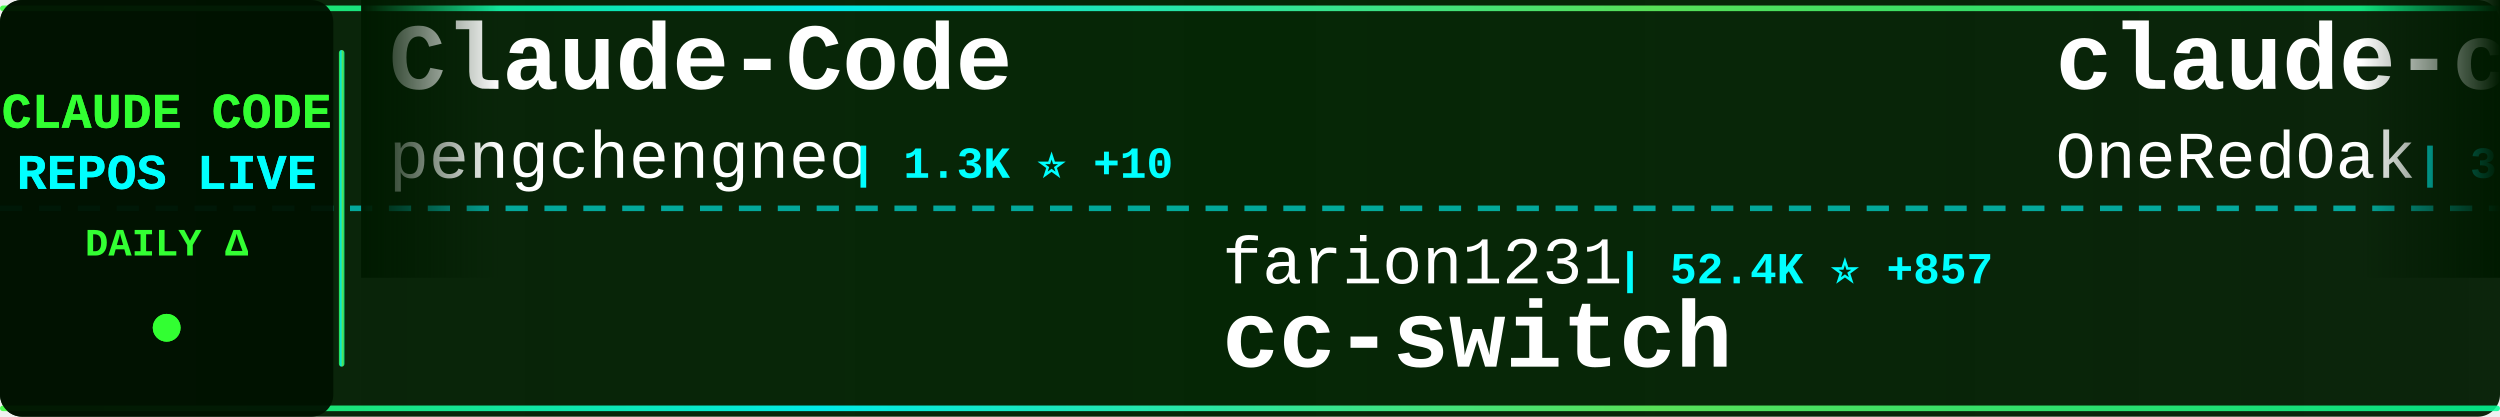
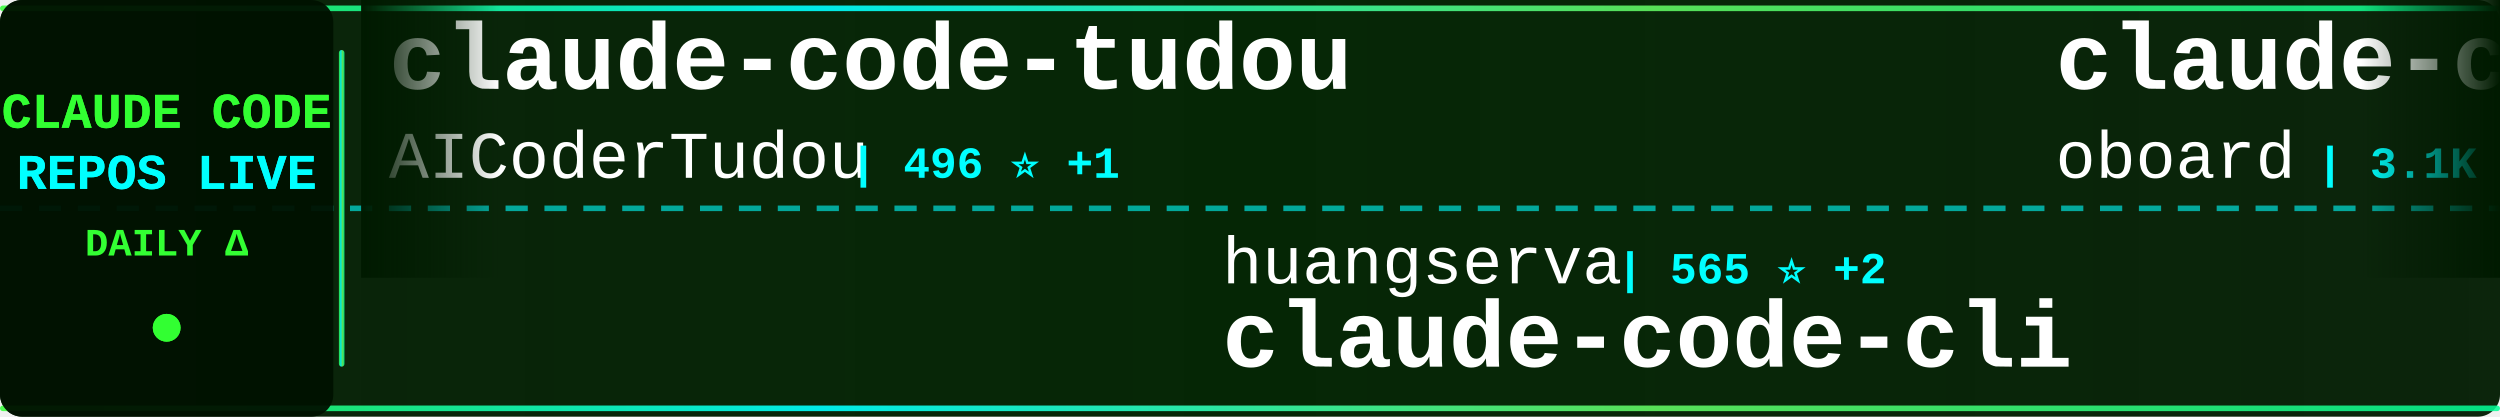
<svg xmlns="http://www.w3.org/2000/svg" width="900" height="150">
  <defs>
    <linearGradient id="tickerBg" x1="0%" y1="0%" x2="100%" y2="0%">
      <stop offset="0%" style="stop-color:#001a00;stop-opacity:0.95" />
      <stop offset="50%" style="stop-color:#002200;stop-opacity:0.98" />
      <stop offset="100%" style="stop-color:#001a00;stop-opacity:0.95" />
    </linearGradient>
    <linearGradient id="borderGrad" x1="0%" y1="0%" x2="100%" y2="0%">
      <stop offset="0%" style="stop-color:#33ff33;stop-opacity:0.85">
        <animate attributeName="stop-opacity" values="0.85;1;0.85" dur="2s" repeatCount="indefinite" />
      </stop>
      <stop offset="33%" style="stop-color:#00ffff;stop-opacity:0.9">
        <animate attributeName="stop-opacity" values="0.9;1;0.9" dur="2.2s" repeatCount="indefinite" />
      </stop>
      <stop offset="66%" style="stop-color:#66ff66;stop-opacity:0.85">
        <animate attributeName="stop-opacity" values="0.85;1;0.85" dur="1.8s" repeatCount="indefinite" />
      </stop>
      <stop offset="100%" style="stop-color:#00ff99;stop-opacity:0.85">
        <animate attributeName="stop-opacity" values="0.85;1;0.85" dur="2s" repeatCount="indefinite" />
      </stop>
    </linearGradient>
    <filter id="textGlow">
      <feGaussianBlur stdDeviation="0.1" result="coloredBlur" />
      <feMerge>
        <feMergeNode in="coloredBlur" />
        <feMergeNode in="SourceGraphic" />
      </feMerge>
    </filter>
    <filter id="metricGlow">
      <feGaussianBlur stdDeviation="0.2" result="coloredBlur" />
      <feMerge>
        <feMergeNode in="coloredBlur" />
        <feMergeNode in="SourceGraphic" />
      </feMerge>
    </filter>
    <linearGradient id="leftFade" x1="0%" y1="0%" x2="100%" y2="0%">
      <stop offset="0%" style="stop-color:#001a00;stop-opacity:1" />
      <stop offset="100%" style="stop-color:#001a00;stop-opacity:0" />
    </linearGradient>
    <linearGradient id="rightFade" x1="0%" y1="0%" x2="100%" y2="0%">
      <stop offset="0%" style="stop-color:#001a00;stop-opacity:0" />
      <stop offset="100%" style="stop-color:#001a00;stop-opacity:1" />
    </linearGradient>
  </defs>
  <rect width="900" height="150" fill="url(#tickerBg)" rx="8" />
  <rect x="0" y="2" width="900" height="2" fill="url(#borderGrad)" rx="1" />
  <rect x="0" y="146" width="900" height="2" fill="url(#borderGrad)" rx="1" />
  <line x1="0" y1="75" x2="900" y2="75" stroke="#00ffff" stroke-width="2" stroke-dasharray="8 6" opacity="0.6" />
  <rect x="0" y="0" width="120" height="150" fill="#001100" opacity="0.95" rx="8" />
  <text x="60" y="46" font-family="'Courier New', monospace" font-size="18" font-weight="bold" fill="#33ff33" text-anchor="middle" filter="url(#textGlow)">
    CLAUDE CODE
  </text>
  <text x="60" y="68" font-family="'Courier New', monospace" font-size="18" font-weight="bold" fill="#00ffff" text-anchor="middle" filter="url(#textGlow)">
    REPOS LIVE
  </text>
  <text x="60" y="92" font-family="'Courier New', monospace" font-size="14" font-weight="bold" fill="#33ff33" text-anchor="middle">
    DAILY Δ
  </text>
  <circle cx="60" cy="118" r="5" fill="#33ff33" filter="url(#metricGlow)">
    <animate attributeName="r" values="4;6;4" dur="1.5s" repeatCount="indefinite" />
    <animate attributeName="opacity" values="0.6;1;0.6" dur="1.5s" repeatCount="indefinite" />
  </circle>
  <rect x="122" y="18" width="2" height="114" fill="url(#borderGrad)" rx="1" />
  <clipPath id="tickerClip">
    <rect x="130" y="0" width="770" height="150" />
  </clipPath>
  <g clip-path="url(#tickerClip)">
    <g id="tickerItems">
      <animateTransform attributeName="transform" attributeType="XML" type="translate" from="0 0" to="-3000 0" dur="54s" repeatCount="indefinite" />
      <g transform="translate(0, 0)">
-         <text x="140" y="32" font-family="'Courier New', monospace" font-size="34" font-weight="bold" fill="#ffffff">Claude-Code</text>
-         <text x="140" y="64" font-family="'Courier New', monospace" font-size="24" font-weight="normal" fill="#ffffff" opacity="1.0">pengchengneo</text>
-         <text x="306" y="64" font-family="'Courier New', monospace" font-size="16" font-weight="bold" fill="#00ffff"> | 1.3K ⭐ +10</text>
+         <text x="140" y="32" font-family="'Courier New', monospace" font-size="34" font-weight="bold" fill="#ffffff">claude-code-tudou</text>
+         <text x="140" y="64" font-family="'Courier New', monospace" font-size="24" font-weight="normal" fill="#ffffff" opacity="1.0">AICoderTudou</text>
+         <text x="306" y="64" font-family="'Courier New', monospace" font-size="16" font-weight="bold" fill="#00ffff"> | 496 ⭐ +1</text>
      </g>
      <g transform="translate(300, 0)">
-         <text x="140" y="102" font-family="'Courier New', monospace" font-size="24" font-weight="normal" fill="#ffffff" opacity="1.0">farion1231</text>
-         <text x="282" y="102" font-family="'Courier New', monospace" font-size="16" font-weight="bold" fill="#00ffff"> | 52.4K ⭐ +857</text>
-         <text x="140" y="132" font-family="'Courier New', monospace" font-size="34" font-weight="bold" fill="#ffffff">cc-switch</text>
+         <text x="140" y="102" font-family="'Courier New', monospace" font-size="24" font-weight="normal" fill="#ffffff" opacity="1.0">huangserva</text>
+         <text x="282" y="102" font-family="'Courier New', monospace" font-size="16" font-weight="bold" fill="#00ffff"> | 565 ⭐ +2</text>
+         <text x="140" y="132" font-family="'Courier New', monospace" font-size="34" font-weight="bold" fill="#ffffff">claude-code-cli</text>
      </g>
      <g transform="translate(600, 0)">
-         <text x="140" y="32" font-family="'Courier New', monospace" font-size="34" font-weight="bold" fill="#ffffff">claude-code-workflows</text>
-         <text x="140" y="64" font-family="'Courier New', monospace" font-size="24" font-weight="normal" fill="#ffffff" opacity="1.0">OneRedOak</text>
-         <text x="270" y="64" font-family="'Courier New', monospace" font-size="16" font-weight="bold" fill="#00ffff"> | 3.8K ⭐</text>
+         <text x="140" y="32" font-family="'Courier New', monospace" font-size="34" font-weight="bold" fill="#ffffff">claude-code-rev</text>
+         <text x="140" y="64" font-family="'Courier New', monospace" font-size="24" font-weight="normal" fill="#ffffff" opacity="1.0">oboard</text>
+         <text x="234" y="64" font-family="'Courier New', monospace" font-size="16" font-weight="bold" fill="#00ffff"> | 3.1K ⭐ +5</text>
      </g>
      <g transform="translate(900, 0)">
-         <text x="140" y="102" font-family="'Courier New', monospace" font-size="24" font-weight="normal" fill="#ffffff" opacity="1.0">LING71671</text>
-         <text x="270" y="102" font-family="'Courier New', monospace" font-size="16" font-weight="bold" fill="#00ffff"> | 783 ⭐ +4</text>
-         <text x="140" y="132" font-family="'Courier New', monospace" font-size="34" font-weight="bold" fill="#ffffff">Open-ClaudeCode</text>
+         <text x="140" y="102" font-family="'Courier New', monospace" font-size="24" font-weight="normal" fill="#ffffff" opacity="1.0">shareAI-lab</text>
+         <text x="294" y="102" font-family="'Courier New', monospace" font-size="16" font-weight="bold" fill="#00ffff"> | 56.9K ⭐ +318</text>
+         <text x="140" y="132" font-family="'Courier New', monospace" font-size="34" font-weight="bold" fill="#ffffff">learn-claude-code</text>
      </g>
      <g transform="translate(1200, 0)">
-         <text x="140" y="32" font-family="'Courier New', monospace" font-size="34" font-weight="bold" fill="#ffffff">ClaudeCodeAgents</text>
-         <text x="140" y="64" font-family="'Courier New', monospace" font-size="24" font-weight="normal" fill="#ffffff" opacity="1.0">darcyegb</text>
-         <text x="258" y="64" font-family="'Courier New', monospace" font-size="16" font-weight="bold" fill="#00ffff"> | 675 ⭐ +1</text>
+         <text x="140" y="32" font-family="'Courier New', monospace" font-size="34" font-weight="bold" fill="#ffffff">claude-code-best-practic...</text>
+         <text x="140" y="64" font-family="'Courier New', monospace" font-size="24" font-weight="normal" fill="#ffffff" opacity="1.0">shanraisshan</text>
+         <text x="306" y="64" font-family="'Courier New', monospace" font-size="16" font-weight="bold" fill="#00ffff"> | 48.5K ⭐ +384</text>
      </g>
      <g transform="translate(1500, 0)">
-         <text x="140" y="102" font-family="'Courier New', monospace" font-size="24" font-weight="normal" fill="#ffffff" opacity="1.0">ding113</text>
-         <text x="246" y="102" font-family="'Courier New', monospace" font-size="16" font-weight="bold" fill="#00ffff"> | 2.7K ⭐ +6</text>
-         <text x="140" y="132" font-family="'Courier New', monospace" font-size="34" font-weight="bold" fill="#ffffff">claude-code-hub</text>
+         <text x="140" y="102" font-family="'Courier New', monospace" font-size="24" font-weight="normal" fill="#ffffff" opacity="1.0">Windy3f3f3f3f</text>
+         <text x="318" y="102" font-family="'Courier New', monospace" font-size="16" font-weight="bold" fill="#00ffff"> | 1.0K ⭐ +15</text>
+         <text x="140" y="132" font-family="'Courier New', monospace" font-size="34" font-weight="bold" fill="#ffffff">claude-code-from-scratch</text>
      </g>
      <g transform="translate(1800, 0)">
-         <text x="140" y="32" font-family="'Courier New', monospace" font-size="34" font-weight="bold" fill="#ffffff">claude_code_bridge</text>
-         <text x="140" y="64" font-family="'Courier New', monospace" font-size="24" font-weight="normal" fill="#ffffff" opacity="1.0">bfly123</text>
-         <text x="246" y="64" font-family="'Courier New', monospace" font-size="16" font-weight="bold" fill="#00ffff"> | 2.4K ⭐ +12</text>
+         <text x="140" y="32" font-family="'Courier New', monospace" font-size="34" font-weight="bold" fill="#ffffff">claude-code-templates</text>
+         <text x="140" y="64" font-family="'Courier New', monospace" font-size="24" font-weight="normal" fill="#ffffff" opacity="1.0">davila7</text>
+         <text x="246" y="64" font-family="'Courier New', monospace" font-size="16" font-weight="bold" fill="#00ffff"> | 25.6K ⭐ +151</text>
      </g>
      <g transform="translate(2100, 0)">
-         <text x="140" y="102" font-family="'Courier New', monospace" font-size="24" font-weight="normal" fill="#ffffff" opacity="1.0">Donchitos</text>
-         <text x="270" y="102" font-family="'Courier New', monospace" font-size="16" font-weight="bold" fill="#00ffff"> | 16.3K ⭐ +145</text>
-         <text x="140" y="132" font-family="'Courier New', monospace" font-size="34" font-weight="bold" fill="#ffffff">Claude-Code-Game-Studios</text>
+         <text x="140" y="102" font-family="'Courier New', monospace" font-size="24" font-weight="normal" fill="#ffffff" opacity="1.0">ykdojo</text>
+         <text x="234" y="102" font-family="'Courier New', monospace" font-size="16" font-weight="bold" fill="#00ffff"> | 8.0K ⭐ +15</text>
+         <text x="140" y="132" font-family="'Courier New', monospace" font-size="34" font-weight="bold" fill="#ffffff">claude-code-tips</text>
      </g>
      <g transform="translate(2400, 0)">
-         <text x="140" y="32" font-family="'Courier New', monospace" font-size="34" font-weight="bold" fill="#ffffff">claude-code-tips</text>
-         <text x="140" y="64" font-family="'Courier New', monospace" font-size="24" font-weight="normal" fill="#ffffff" opacity="1.0">ykdojo</text>
-         <text x="234" y="64" font-family="'Courier New', monospace" font-size="16" font-weight="bold" fill="#00ffff"> | 8.0K ⭐ +13</text>
+         <text x="140" y="32" font-family="'Courier New', monospace" font-size="34" font-weight="bold" fill="#ffffff">Auto-claude-code-researc...</text>
+         <text x="140" y="64" font-family="'Courier New', monospace" font-size="24" font-weight="normal" fill="#ffffff" opacity="1.0">wanshuiyin</text>
+         <text x="282" y="64" font-family="'Courier New', monospace" font-size="16" font-weight="bold" fill="#00ffff"> | 7.6K ⭐ +76</text>
      </g>
      <g transform="translate(2700, 0)">
-         <text x="140" y="102" font-family="'Courier New', monospace" font-size="24" font-weight="normal" fill="#ffffff" opacity="1.0">garrytan</text>
-         <text x="258" y="102" font-family="'Courier New', monospace" font-size="16" font-weight="bold" fill="#00ffff"> | 84.7K ⭐ +1.1K</text>
-         <text x="140" y="132" font-family="'Courier New', monospace" font-size="34" font-weight="bold" fill="#ffffff">gstack</text>
+         <text x="140" y="102" font-family="'Courier New', monospace" font-size="24" font-weight="normal" fill="#ffffff" opacity="1.0">kodu-ai</text>
+         <text x="246" y="102" font-family="'Courier New', monospace" font-size="16" font-weight="bold" fill="#00ffff"> | 5.3K ⭐ +1</text>
+         <text x="140" y="132" font-family="'Courier New', monospace" font-size="34" font-weight="bold" fill="#ffffff">claude-coder</text>
      </g>
      <g transform="translate(3000, 0)">
-         <text x="140" y="32" font-family="'Courier New', monospace" font-size="34" font-weight="bold" fill="#ffffff">Claude-Code</text>
-         <text x="140" y="64" font-family="'Courier New', monospace" font-size="24" font-weight="normal" fill="#ffffff" opacity="1.0">pengchengneo</text>
-         <text x="306" y="64" font-family="'Courier New', monospace" font-size="16" font-weight="bold" fill="#00ffff"> | 1.3K ⭐ +10</text>
+         <text x="140" y="32" font-family="'Courier New', monospace" font-size="34" font-weight="bold" fill="#ffffff">claude-code-tudou</text>
+         <text x="140" y="64" font-family="'Courier New', monospace" font-size="24" font-weight="normal" fill="#ffffff" opacity="1.0">AICoderTudou</text>
+         <text x="306" y="64" font-family="'Courier New', monospace" font-size="16" font-weight="bold" fill="#00ffff"> | 496 ⭐ +1</text>
      </g>
      <g transform="translate(3300, 0)">
-         <text x="140" y="102" font-family="'Courier New', monospace" font-size="24" font-weight="normal" fill="#ffffff" opacity="1.0">farion1231</text>
-         <text x="282" y="102" font-family="'Courier New', monospace" font-size="16" font-weight="bold" fill="#00ffff"> | 52.4K ⭐ +857</text>
-         <text x="140" y="132" font-family="'Courier New', monospace" font-size="34" font-weight="bold" fill="#ffffff">cc-switch</text>
+         <text x="140" y="102" font-family="'Courier New', monospace" font-size="24" font-weight="normal" fill="#ffffff" opacity="1.0">huangserva</text>
+         <text x="282" y="102" font-family="'Courier New', monospace" font-size="16" font-weight="bold" fill="#00ffff"> | 565 ⭐ +2</text>
+         <text x="140" y="132" font-family="'Courier New', monospace" font-size="34" font-weight="bold" fill="#ffffff">claude-code-cli</text>
      </g>
      <g transform="translate(3600, 0)">
-         <text x="140" y="32" font-family="'Courier New', monospace" font-size="34" font-weight="bold" fill="#ffffff">claude-code-workflows</text>
-         <text x="140" y="64" font-family="'Courier New', monospace" font-size="24" font-weight="normal" fill="#ffffff" opacity="1.0">OneRedOak</text>
-         <text x="270" y="64" font-family="'Courier New', monospace" font-size="16" font-weight="bold" fill="#00ffff"> | 3.8K ⭐</text>
+         <text x="140" y="32" font-family="'Courier New', monospace" font-size="34" font-weight="bold" fill="#ffffff">claude-code-rev</text>
+         <text x="140" y="64" font-family="'Courier New', monospace" font-size="24" font-weight="normal" fill="#ffffff" opacity="1.0">oboard</text>
+         <text x="234" y="64" font-family="'Courier New', monospace" font-size="16" font-weight="bold" fill="#00ffff"> | 3.1K ⭐ +5</text>
      </g>
      <g transform="translate(3900, 0)">
-         <text x="140" y="102" font-family="'Courier New', monospace" font-size="24" font-weight="normal" fill="#ffffff" opacity="1.0">LING71671</text>
-         <text x="270" y="102" font-family="'Courier New', monospace" font-size="16" font-weight="bold" fill="#00ffff"> | 783 ⭐ +4</text>
-         <text x="140" y="132" font-family="'Courier New', monospace" font-size="34" font-weight="bold" fill="#ffffff">Open-ClaudeCode</text>
+         <text x="140" y="102" font-family="'Courier New', monospace" font-size="24" font-weight="normal" fill="#ffffff" opacity="1.0">shareAI-lab</text>
+         <text x="294" y="102" font-family="'Courier New', monospace" font-size="16" font-weight="bold" fill="#00ffff"> | 56.9K ⭐ +318</text>
+         <text x="140" y="132" font-family="'Courier New', monospace" font-size="34" font-weight="bold" fill="#ffffff">learn-claude-code</text>
      </g>
    </g>
  </g>
  <rect x="130" y="0" width="50" height="100" fill="url(#leftFade)" />
  <rect x="850" y="0" width="50" height="100" fill="url(#rightFade)" />
</svg>
